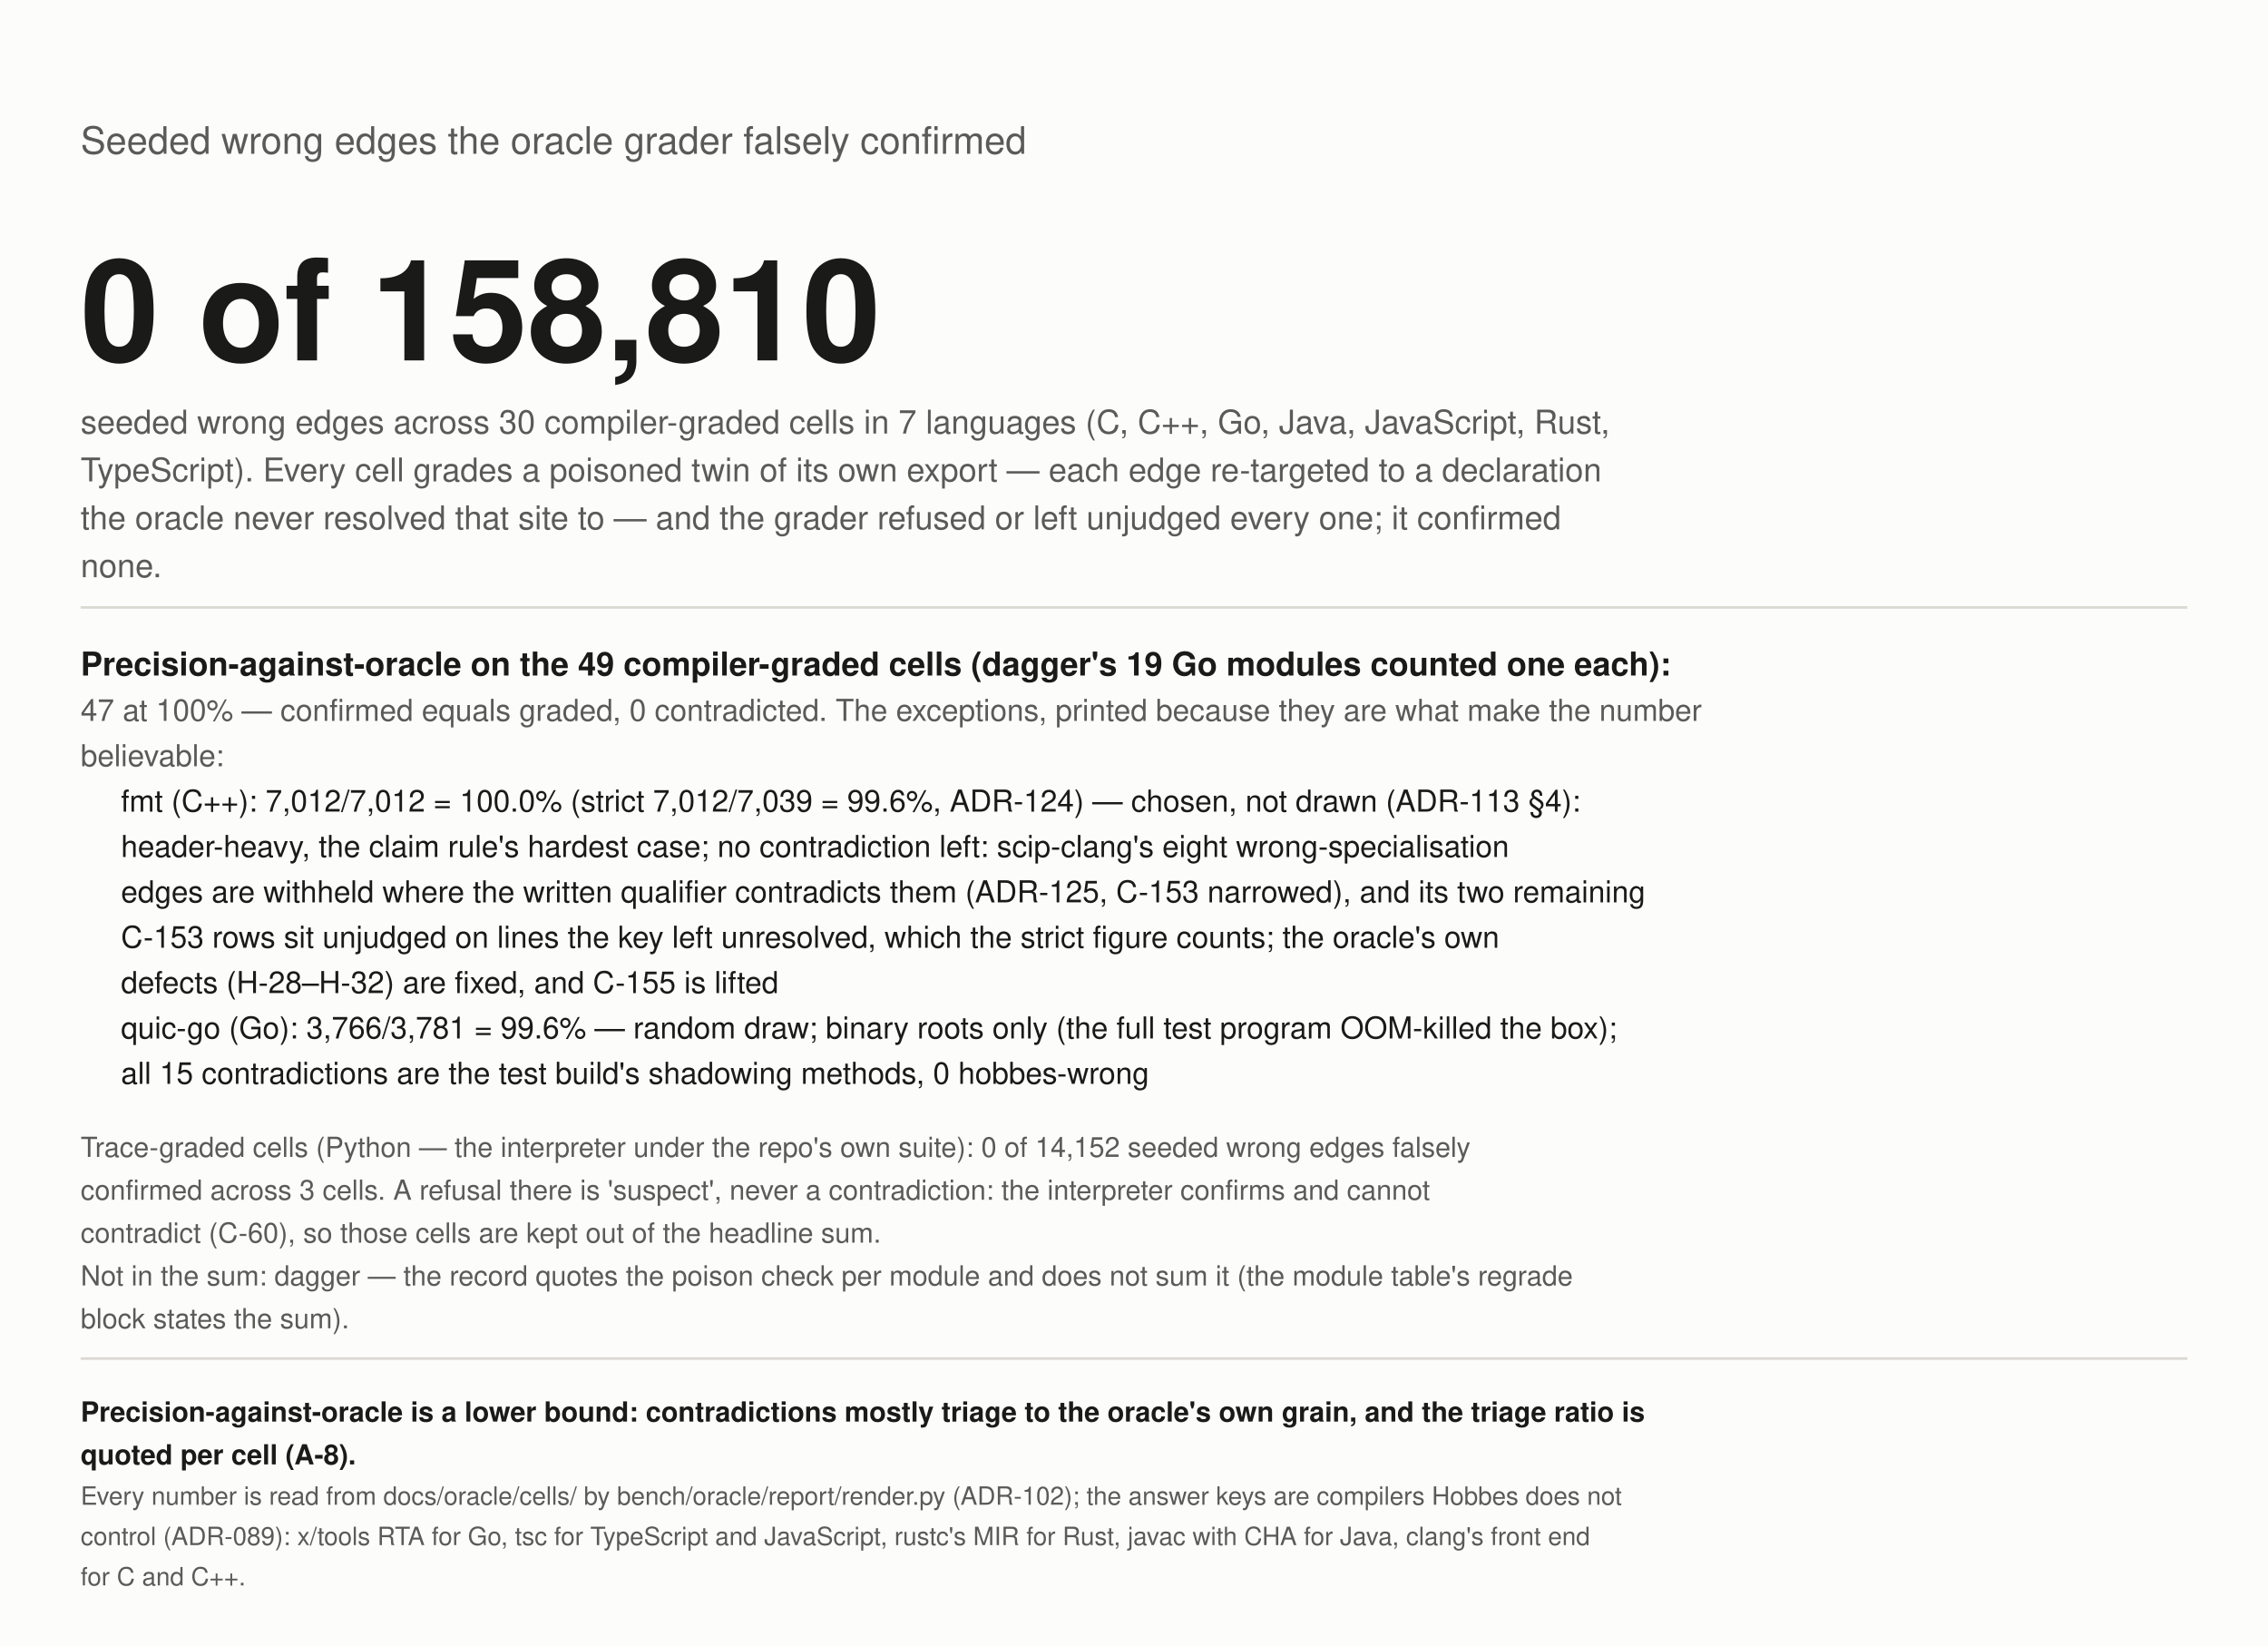
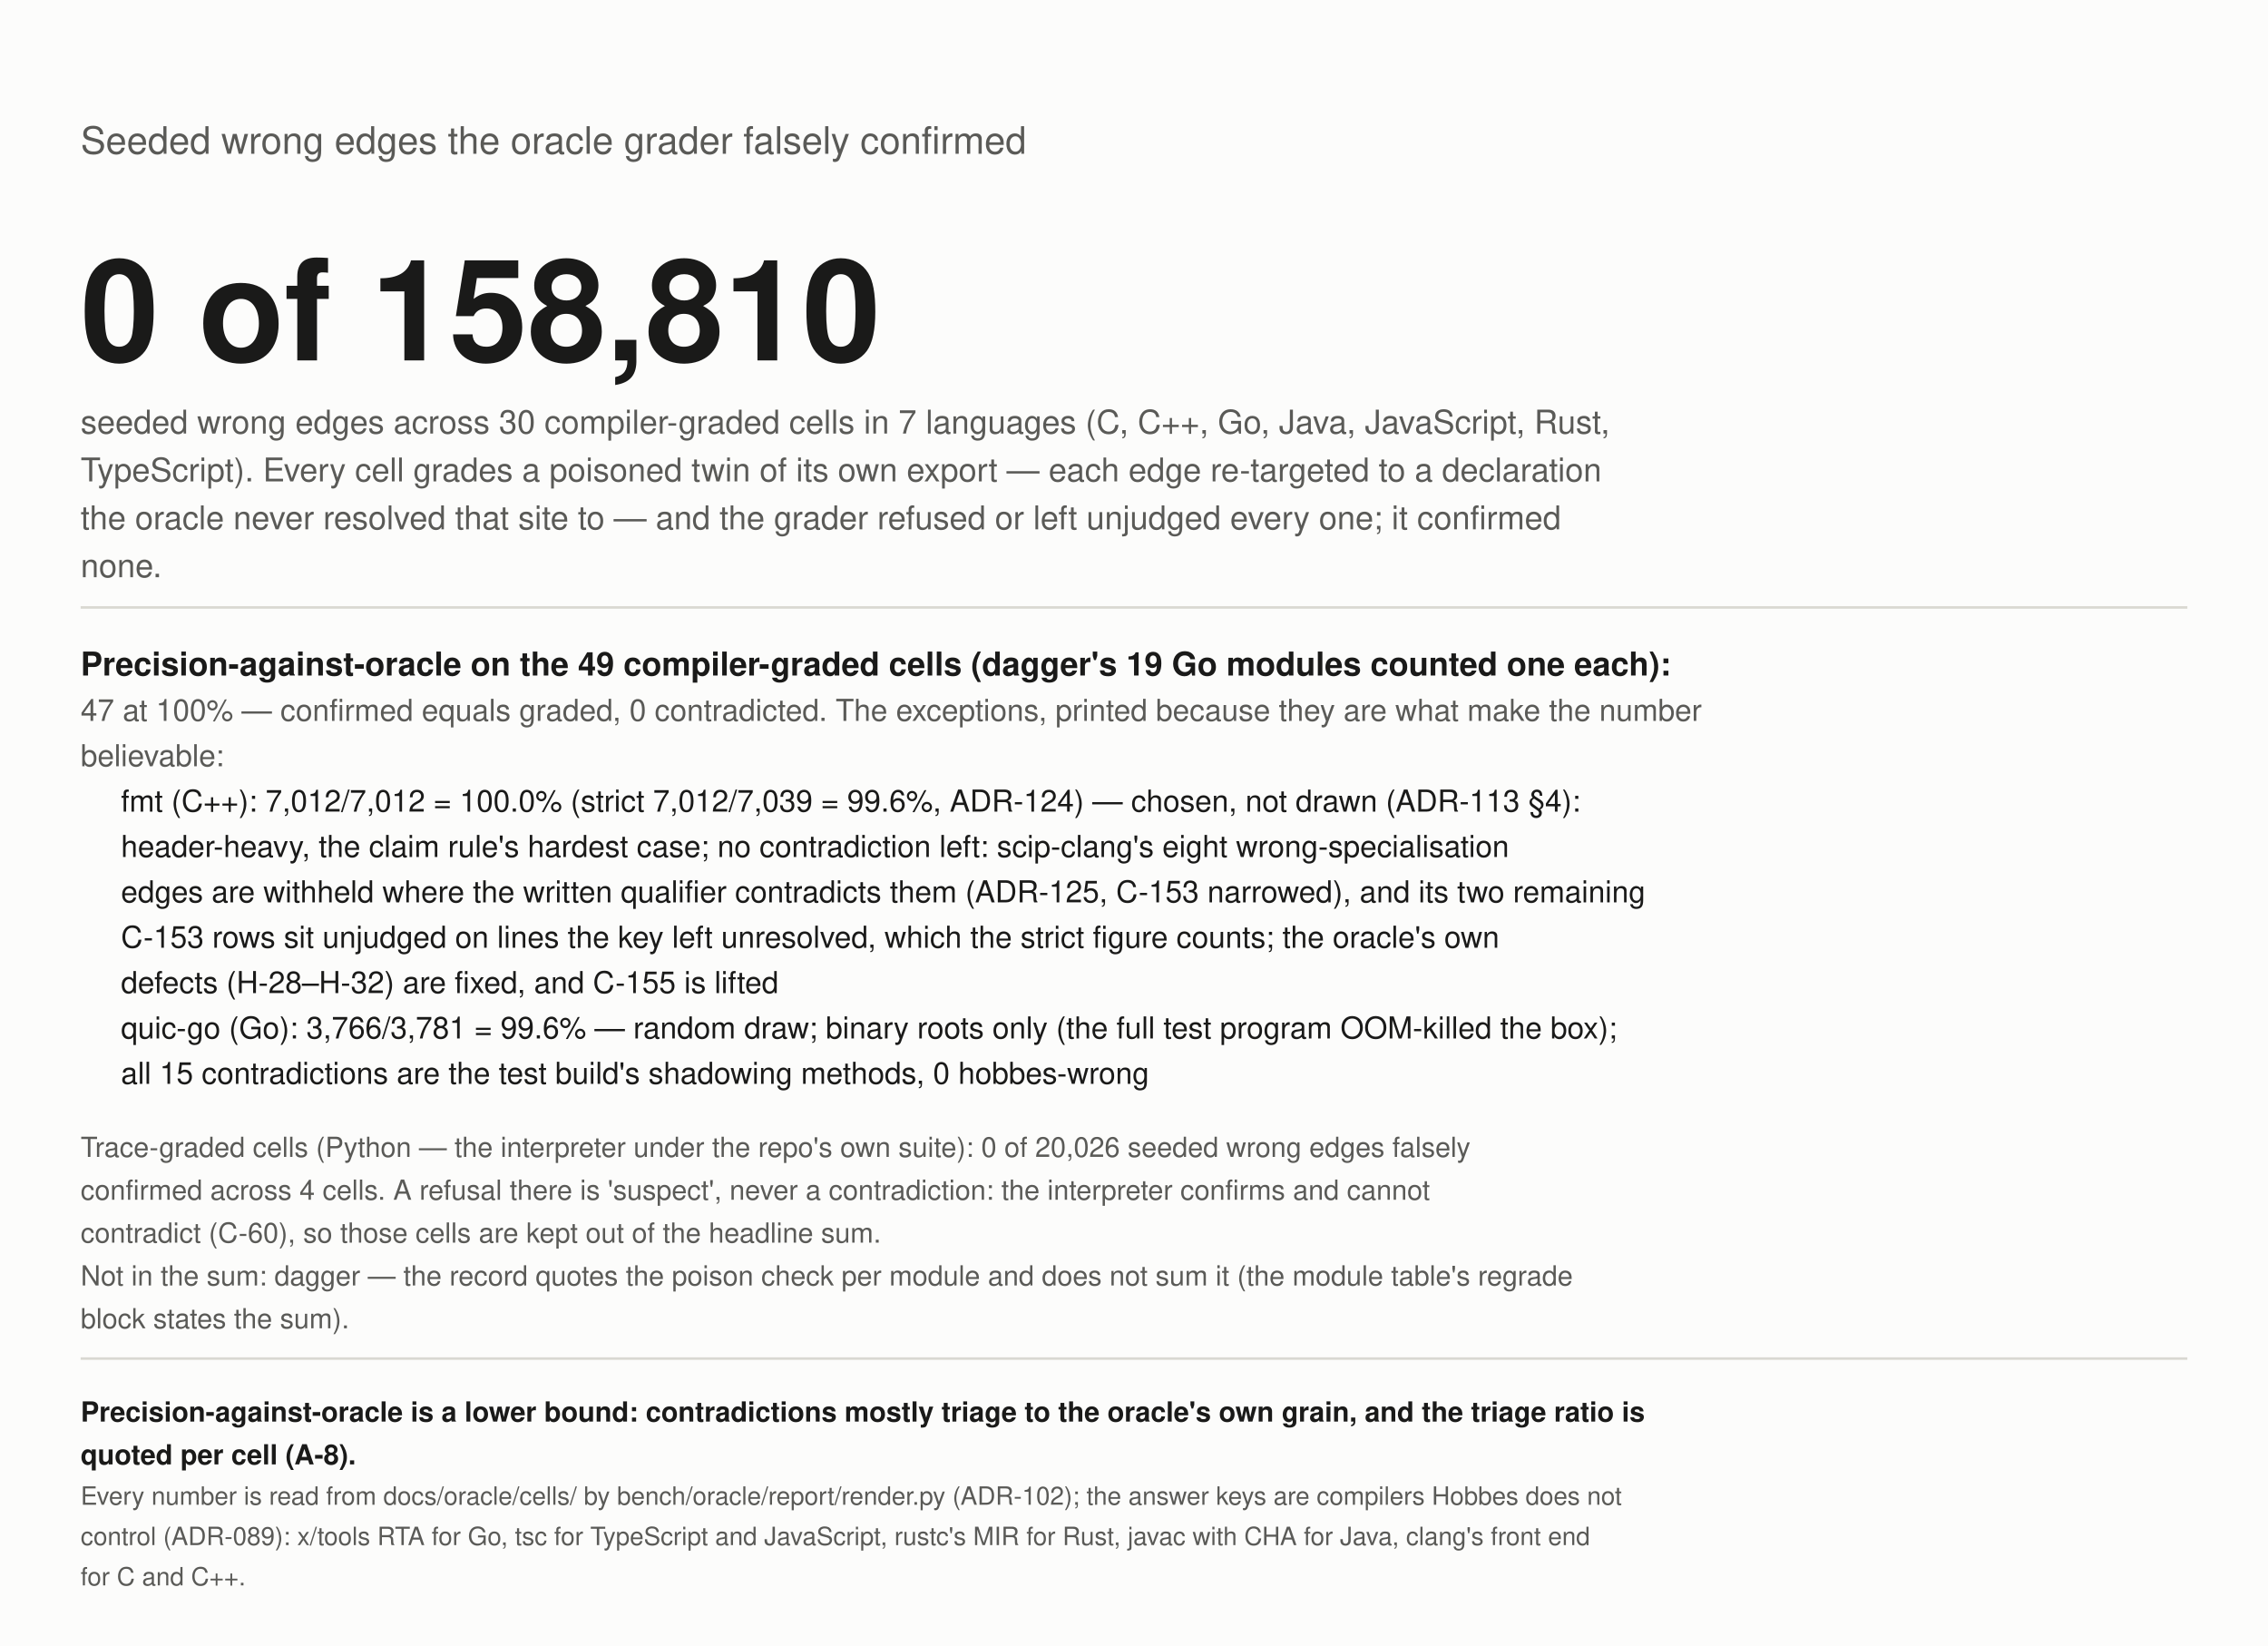
<svg xmlns="http://www.w3.org/2000/svg" width="900" height="653" viewBox="0 0 900 653" role="img" aria-label="Wrong edges seeded into the graph, falsely confirmed by the grader">
  <rect width="900" height="653" fill="#fcfcfb" />
  <text x="32" y="61" font-size="15" fill="#5a5a57" text-anchor="start" font-weight="normal" font-family="-apple-system, 'Segoe UI', Helvetica, Arial, sans-serif">Seeded wrong edges the oracle grader falsely confirmed</text>
  <text x="32" y="143" font-size="56" fill="#1a1a19" text-anchor="start" font-weight="bold" font-family="-apple-system, 'Segoe UI', Helvetica, Arial, sans-serif">0 of 158,810</text>
  <text x="32" y="172" font-size="13" fill="#5a5a57" text-anchor="start" font-weight="normal" font-family="-apple-system, 'Segoe UI', Helvetica, Arial, sans-serif">seeded wrong edges across 30 compiler-graded cells in 7 languages (C, C++, Go, Java, JavaScript, Rust,</text>
  <text x="32" y="191" font-size="13" fill="#5a5a57" text-anchor="start" font-weight="normal" font-family="-apple-system, 'Segoe UI', Helvetica, Arial, sans-serif">TypeScript). Every cell grades a poisoned twin of its own export — each edge re-targeted to a declaration</text>
  <text x="32" y="210" font-size="13" fill="#5a5a57" text-anchor="start" font-weight="normal" font-family="-apple-system, 'Segoe UI', Helvetica, Arial, sans-serif">the oracle never resolved that site to — and the grader refused or left unjudged every one; it confirmed</text>
  <text x="32" y="229" font-size="13" fill="#5a5a57" text-anchor="start" font-weight="normal" font-family="-apple-system, 'Segoe UI', Helvetica, Arial, sans-serif">none.</text>
  <line x1="32" y1="241" x2="868" y2="241" stroke="#d9d8d2" />
  <text x="32" y="268" font-size="13" fill="#1a1a19" text-anchor="start" font-weight="bold" font-family="-apple-system, 'Segoe UI', Helvetica, Arial, sans-serif">Precision-against-oracle on the 49 compiler-graded cells (dagger's 19 Go modules counted one each):</text>
  <text x="32" y="286" font-size="12" fill="#5a5a57" text-anchor="start" font-weight="normal" font-family="-apple-system, 'Segoe UI', Helvetica, Arial, sans-serif">47 at 100% — confirmed equals graded, 0 contradicted. The exceptions, printed because they are what make the number</text>
  <text x="32" y="304" font-size="12" fill="#5a5a57" text-anchor="start" font-weight="normal" font-family="-apple-system, 'Segoe UI', Helvetica, Arial, sans-serif">believable:</text>
  <text x="48" y="322" font-size="12" fill="#1a1a19" text-anchor="start" font-weight="normal" font-family="-apple-system, 'Segoe UI', Helvetica, Arial, sans-serif">fmt (C++): 7,012/7,012 = 100.0% (strict 7,012/7,039 = 99.6%, ADR-124) — chosen, not drawn (ADR-113 §4):</text>
  <text x="48" y="340" font-size="12" fill="#1a1a19" text-anchor="start" font-weight="normal" font-family="-apple-system, 'Segoe UI', Helvetica, Arial, sans-serif">header-heavy, the claim rule's hardest case; no contradiction left: scip-clang's eight wrong-specialisation</text>
  <text x="48" y="358" font-size="12" fill="#1a1a19" text-anchor="start" font-weight="normal" font-family="-apple-system, 'Segoe UI', Helvetica, Arial, sans-serif">edges are withheld where the written qualifier contradicts them (ADR-125, C-153 narrowed), and its two remaining</text>
  <text x="48" y="376" font-size="12" fill="#1a1a19" text-anchor="start" font-weight="normal" font-family="-apple-system, 'Segoe UI', Helvetica, Arial, sans-serif">C-153 rows sit unjudged on lines the key left unresolved, which the strict figure counts; the oracle's own</text>
  <text x="48" y="394" font-size="12" fill="#1a1a19" text-anchor="start" font-weight="normal" font-family="-apple-system, 'Segoe UI', Helvetica, Arial, sans-serif">defects (H-28–H-32) are fixed, and C-155 is lifted</text>
  <text x="48" y="412" font-size="12" fill="#1a1a19" text-anchor="start" font-weight="normal" font-family="-apple-system, 'Segoe UI', Helvetica, Arial, sans-serif">quic-go (Go): 3,766/3,781 = 99.6% — random draw; binary roots only (the full test program OOM-killed the box);</text>
  <text x="48" y="430" font-size="12" fill="#1a1a19" text-anchor="start" font-weight="normal" font-family="-apple-system, 'Segoe UI', Helvetica, Arial, sans-serif">all 15 contradictions are the test build's shadowing methods, 0 hobbes-wrong</text>
-   <text x="32" y="459" font-size="11" fill="#5a5a57" text-anchor="start" font-weight="normal" font-family="-apple-system, 'Segoe UI', Helvetica, Arial, sans-serif">Trace-graded cells (Python — the interpreter under the repo's own suite): 0 of 14,152 seeded wrong edges falsely</text>
-   <text x="32" y="476" font-size="11" fill="#5a5a57" text-anchor="start" font-weight="normal" font-family="-apple-system, 'Segoe UI', Helvetica, Arial, sans-serif">confirmed across 3 cells. A refusal there is 'suspect', never a contradiction: the interpreter confirms and cannot</text>
+   <text x="32" y="459" font-size="11" fill="#5a5a57" text-anchor="start" font-weight="normal" font-family="-apple-system, 'Segoe UI', Helvetica, Arial, sans-serif">Trace-graded cells (Python — the interpreter under the repo's own suite): 0 of 20,026 seeded wrong edges falsely</text>
+   <text x="32" y="476" font-size="11" fill="#5a5a57" text-anchor="start" font-weight="normal" font-family="-apple-system, 'Segoe UI', Helvetica, Arial, sans-serif">confirmed across 4 cells. A refusal there is 'suspect', never a contradiction: the interpreter confirms and cannot</text>
  <text x="32" y="493" font-size="11" fill="#5a5a57" text-anchor="start" font-weight="normal" font-family="-apple-system, 'Segoe UI', Helvetica, Arial, sans-serif">contradict (C-60), so those cells are kept out of the headline sum.</text>
  <text x="32" y="510" font-size="11" fill="#5a5a57" text-anchor="start" font-weight="normal" font-family="-apple-system, 'Segoe UI', Helvetica, Arial, sans-serif">Not in the sum: dagger — the record quotes the poison check per module and does not sum it (the module table's regrade</text>
  <text x="32" y="527" font-size="11" fill="#5a5a57" text-anchor="start" font-weight="normal" font-family="-apple-system, 'Segoe UI', Helvetica, Arial, sans-serif">block states the sum).</text>
  <line x1="32" y1="539" x2="868" y2="539" stroke="#d9d8d2" />
  <text x="32" y="564" font-size="11" fill="#1a1a19" text-anchor="start" font-weight="bold" font-family="-apple-system, 'Segoe UI', Helvetica, Arial, sans-serif">Precision-against-oracle is a lower bound: contradictions mostly triage to the oracle's own grain, and the triage ratio is</text>
  <text x="32" y="581" font-size="11" fill="#1a1a19" text-anchor="start" font-weight="bold" font-family="-apple-system, 'Segoe UI', Helvetica, Arial, sans-serif">quoted per cell (A-8).</text>
  <text x="32" y="597" font-size="10" fill="#5a5a57" text-anchor="start" font-weight="normal" font-family="-apple-system, 'Segoe UI', Helvetica, Arial, sans-serif">Every number is read from docs/oracle/cells/ by bench/oracle/report/render.py (ADR-102); the answer keys are compilers Hobbes does not</text>
  <text x="32" y="613" font-size="10" fill="#5a5a57" text-anchor="start" font-weight="normal" font-family="-apple-system, 'Segoe UI', Helvetica, Arial, sans-serif">control (ADR-089): x/tools RTA for Go, tsc for TypeScript and JavaScript, rustc's MIR for Rust, javac with CHA for Java, clang's front end</text>
  <text x="32" y="629" font-size="10" fill="#5a5a57" text-anchor="start" font-weight="normal" font-family="-apple-system, 'Segoe UI', Helvetica, Arial, sans-serif">for C and C++.</text>
</svg>
